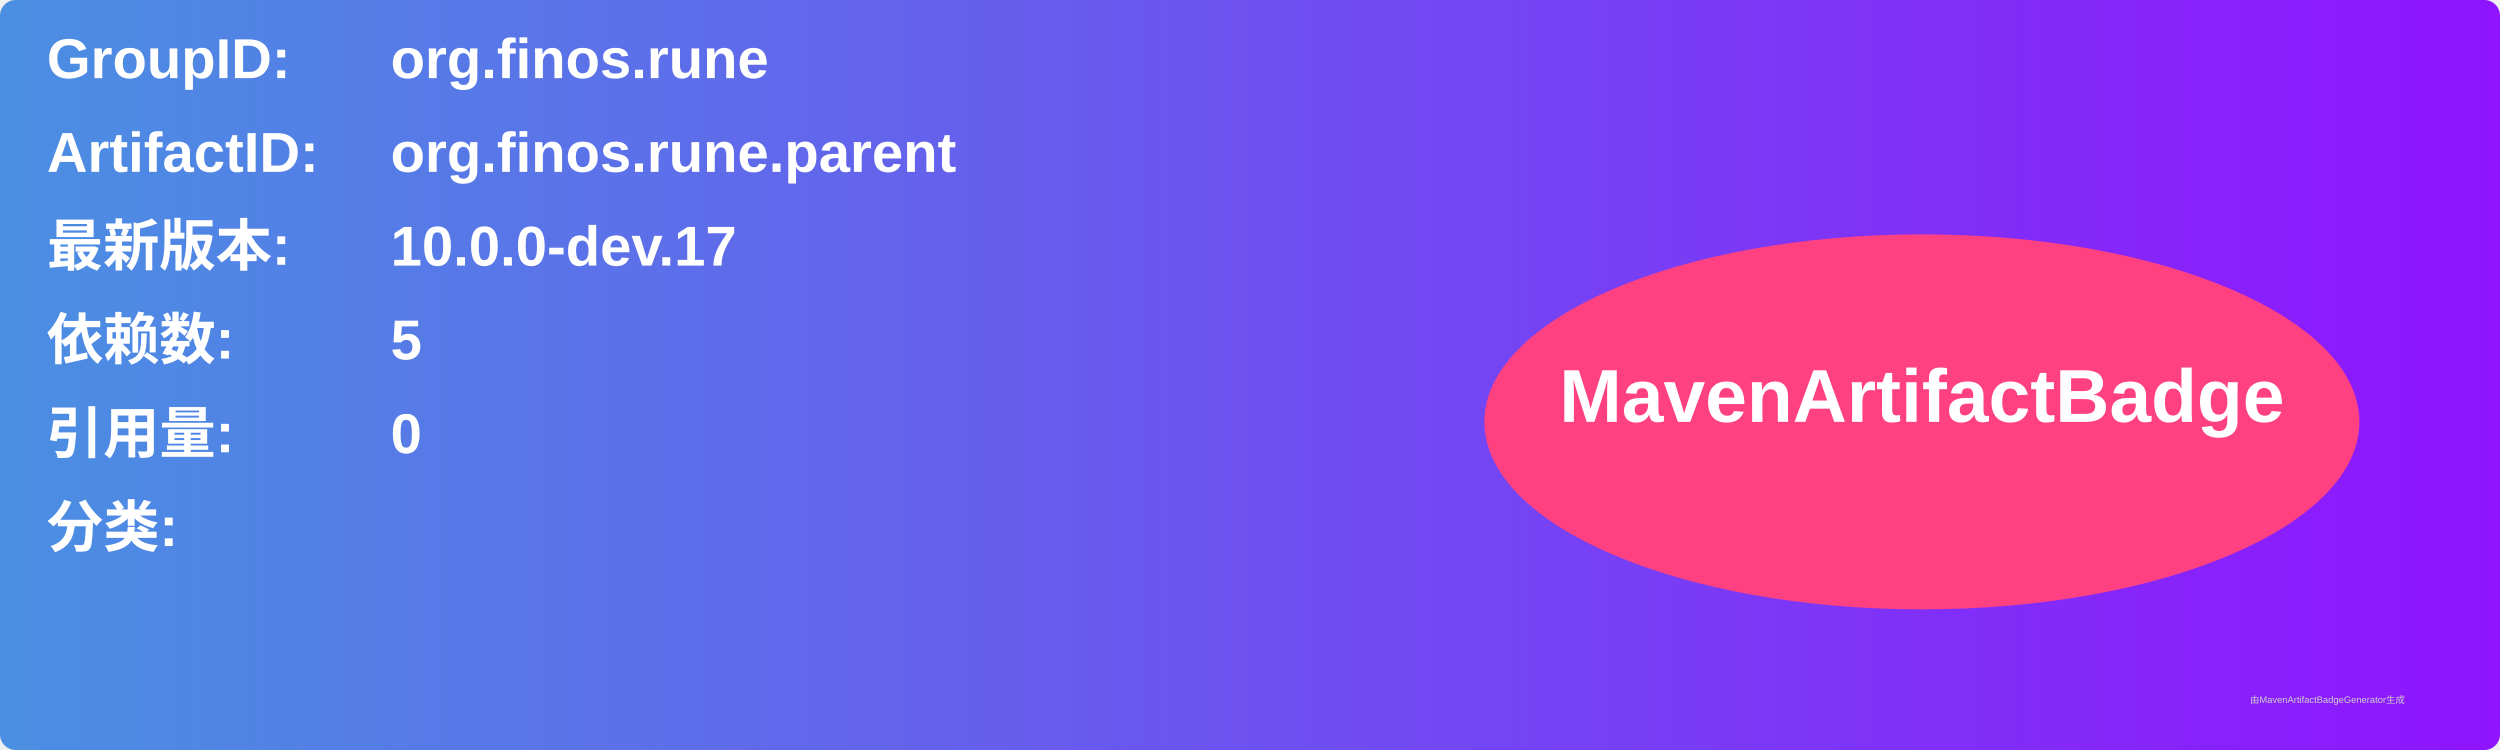
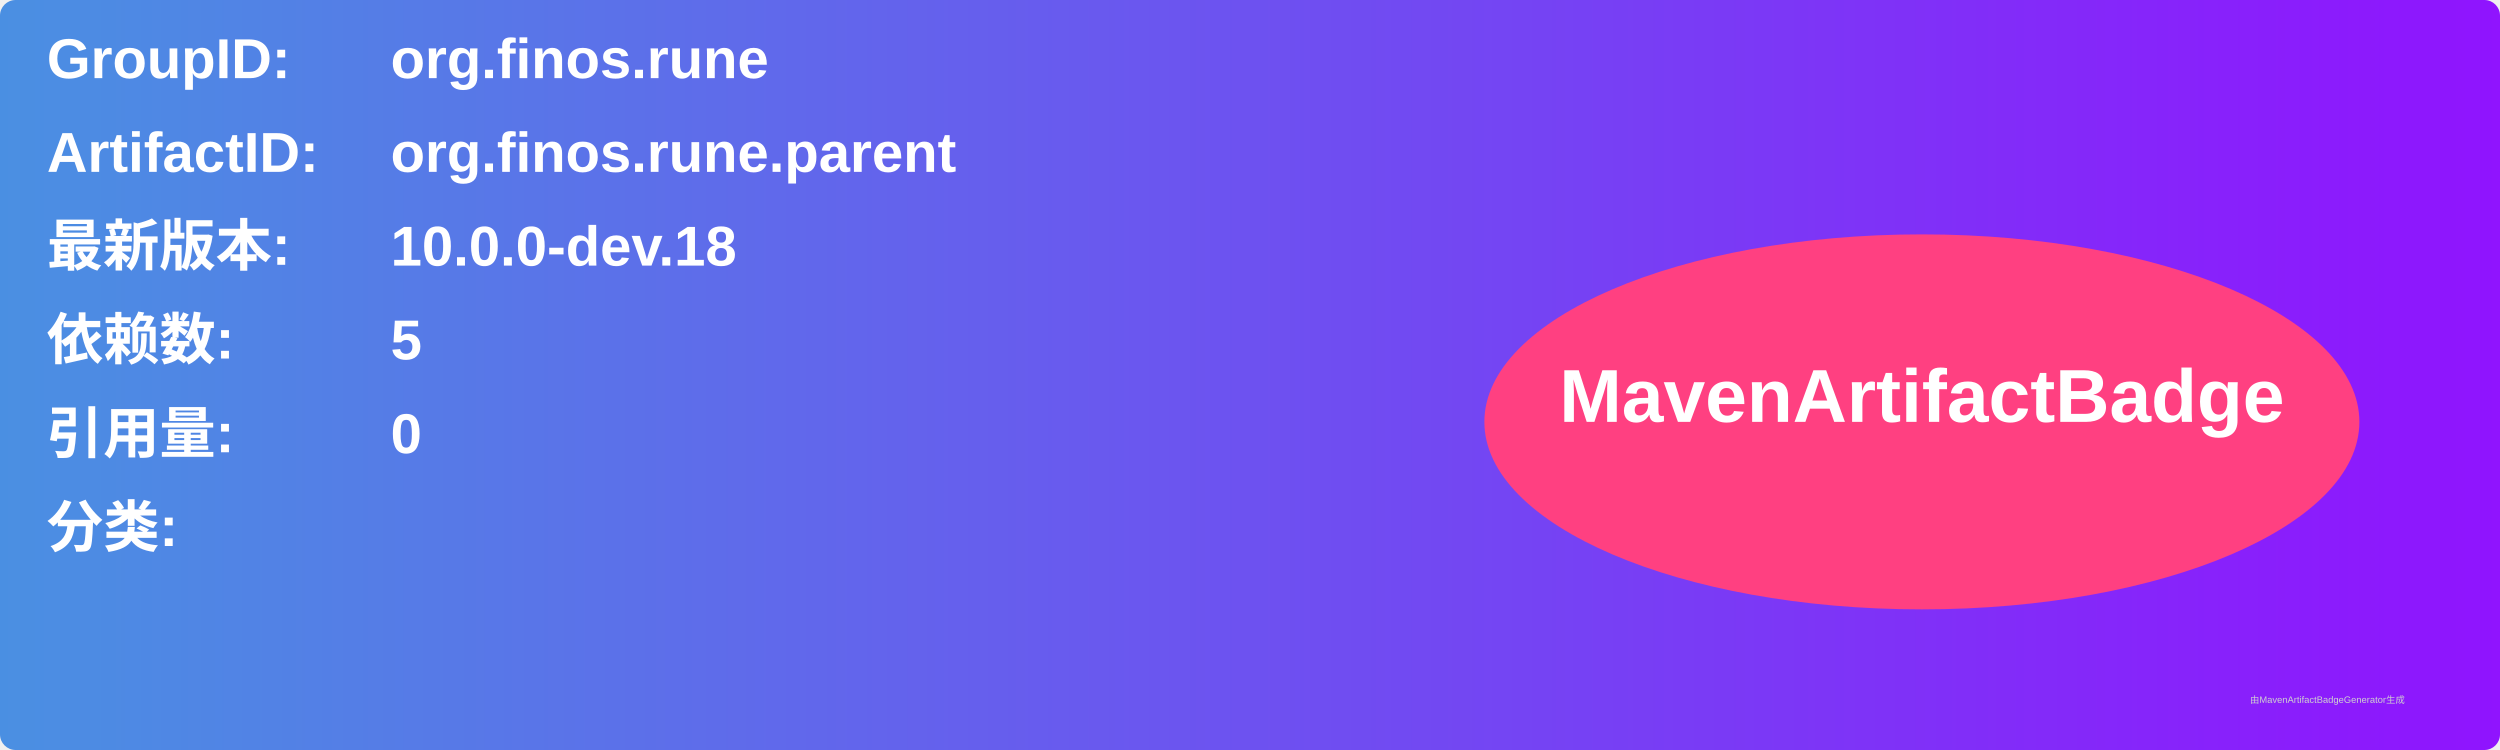
<svg xmlns="http://www.w3.org/2000/svg" width="800" height="240" viewBox="0 0 800 240">
  <linearGradient id="grad" x1="0%" y1="0%" x2="100%" y2="0%">
    <stop offset="0%" stop-color="#4a90e2" />
    <stop offset="100%" stop-color="#9013fe" />
  </linearGradient>
  <rect width="100%" height="100%" rx="5" ry="5" fill="url(#grad)" />
  <g transform="translate(15, 15)">
    <text x="0" y="10" font-family="Arial" font-size="18" fill="white" font-weight="bold" width="260">GroupID:</text>
    <text x="110" y="10" font-family="Arial" font-size="18" fill="white" font-weight="bold" width="460">org.finos.rune</text>
    <text x="0" y="40" font-family="Arial" font-size="18" fill="white" font-weight="bold" width="260">ArtifactID:</text>
    <text x="110" y="40" font-family="Arial" font-size="18" fill="white" font-weight="bold" width="460">org.finos.rune.parent</text>
    <text x="0" y="70" font-family="Arial" font-size="18" fill="white" font-weight="bold">最新版本:</text>
    <text x="110" y="70" font-family="Arial" font-size="18" fill="white" font-weight="bold">
-       <tspan font-weight="bold">10.0.0-dev.17</tspan>
+       <tspan font-weight="bold">10.0.0-dev.18</tspan>
    </text>
    <text x="0" y="100" font-family="Arial" font-size="18" fill="white" font-weight="bold">依赖数: </text>
    <text x="110" y="100" font-family="Arial" font-size="18" fill="white">
      <tspan font-weight="bold">5</tspan>
    </text>
    <text x="0" y="130" font-family="Arial" font-size="18" fill="white" font-weight="bold">引用量: </text>
    <text x="110" y="130" font-family="Arial" font-size="18" fill="white">
      <tspan font-weight="bold">0</tspan>
    </text>
    <text x="0" y="160" font-family="Arial" font-size="18" fill="white" font-weight="bold">分类:</text>
    <text x="10" y="190" font-family="Arial" font-size="10" fill="white">
      <tspan font-weight="bold" />
    </text>
    <ellipse cx="600" cy="120" rx="140" ry="60" fill="#ff4081" />
    <text x="600" y="120" text-anchor="middle" font-family="Arial" font-size="24" fill="white" font-weight="bold">MavenArtifactBadge</text>
  </g>
  <text x="720" y="225" font-family="Arial" font-size="3" fill="#d0d0d0">由MavenArtifactBadgeGenerator生成</text>
</svg>
